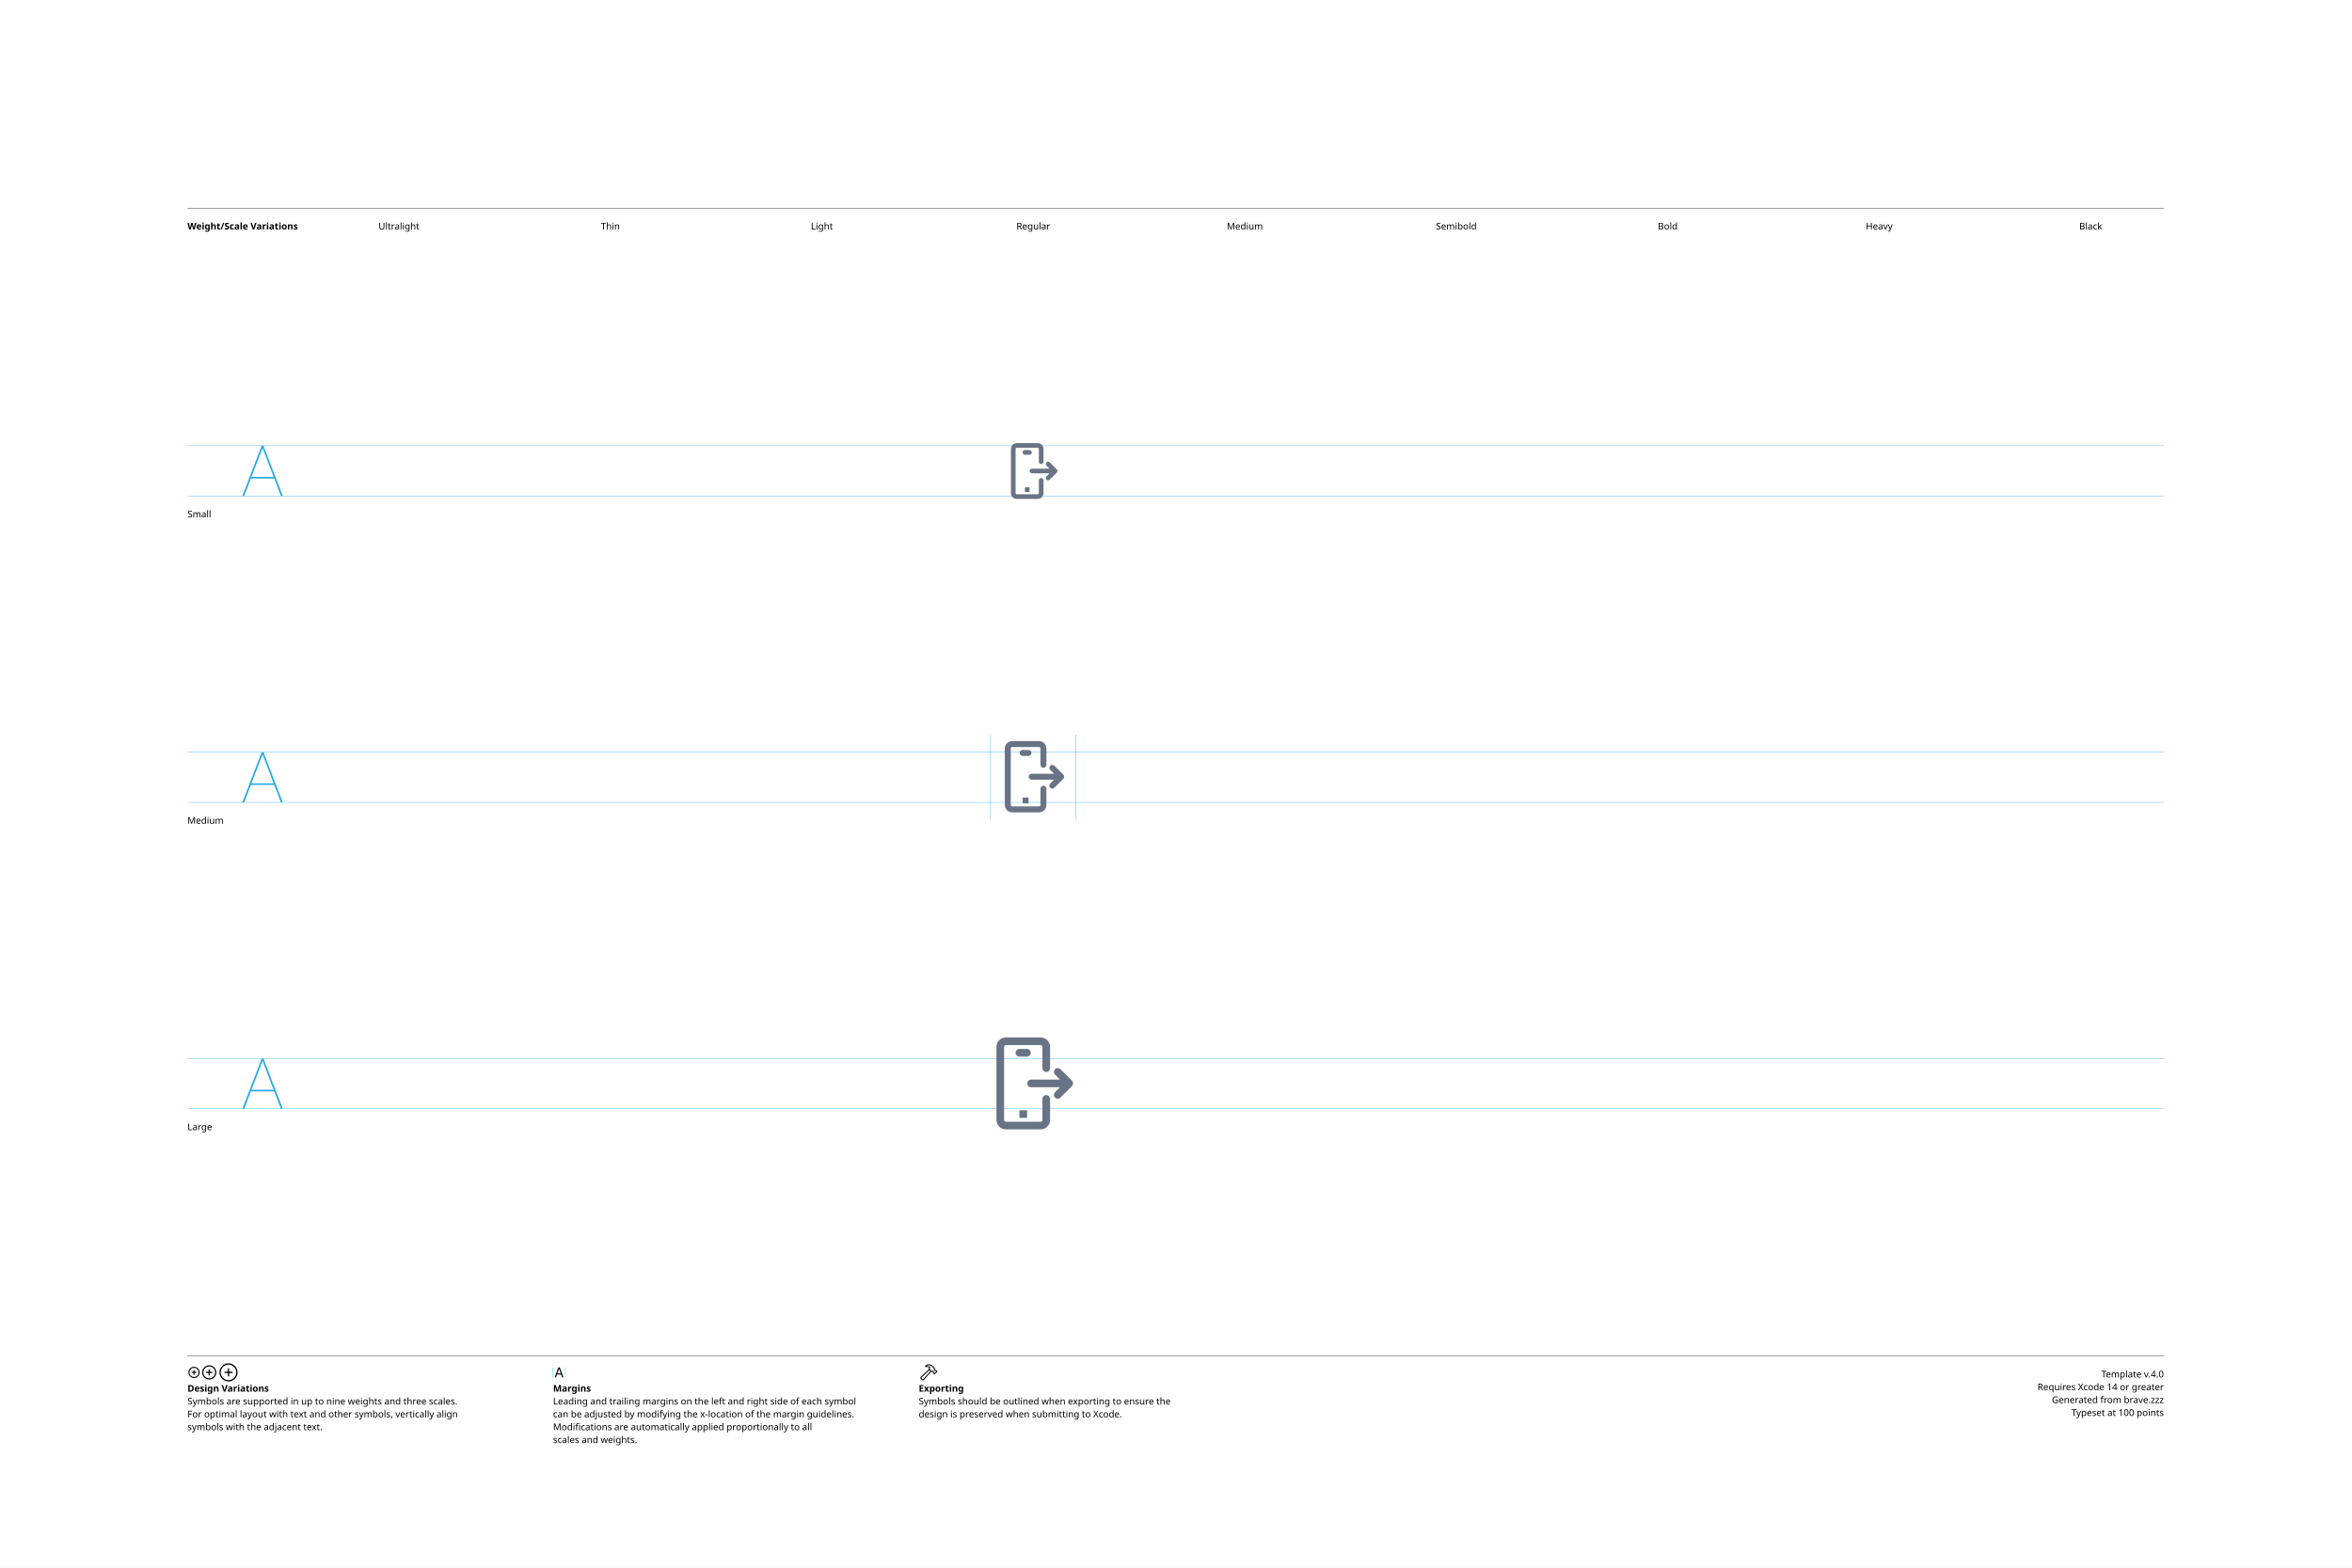
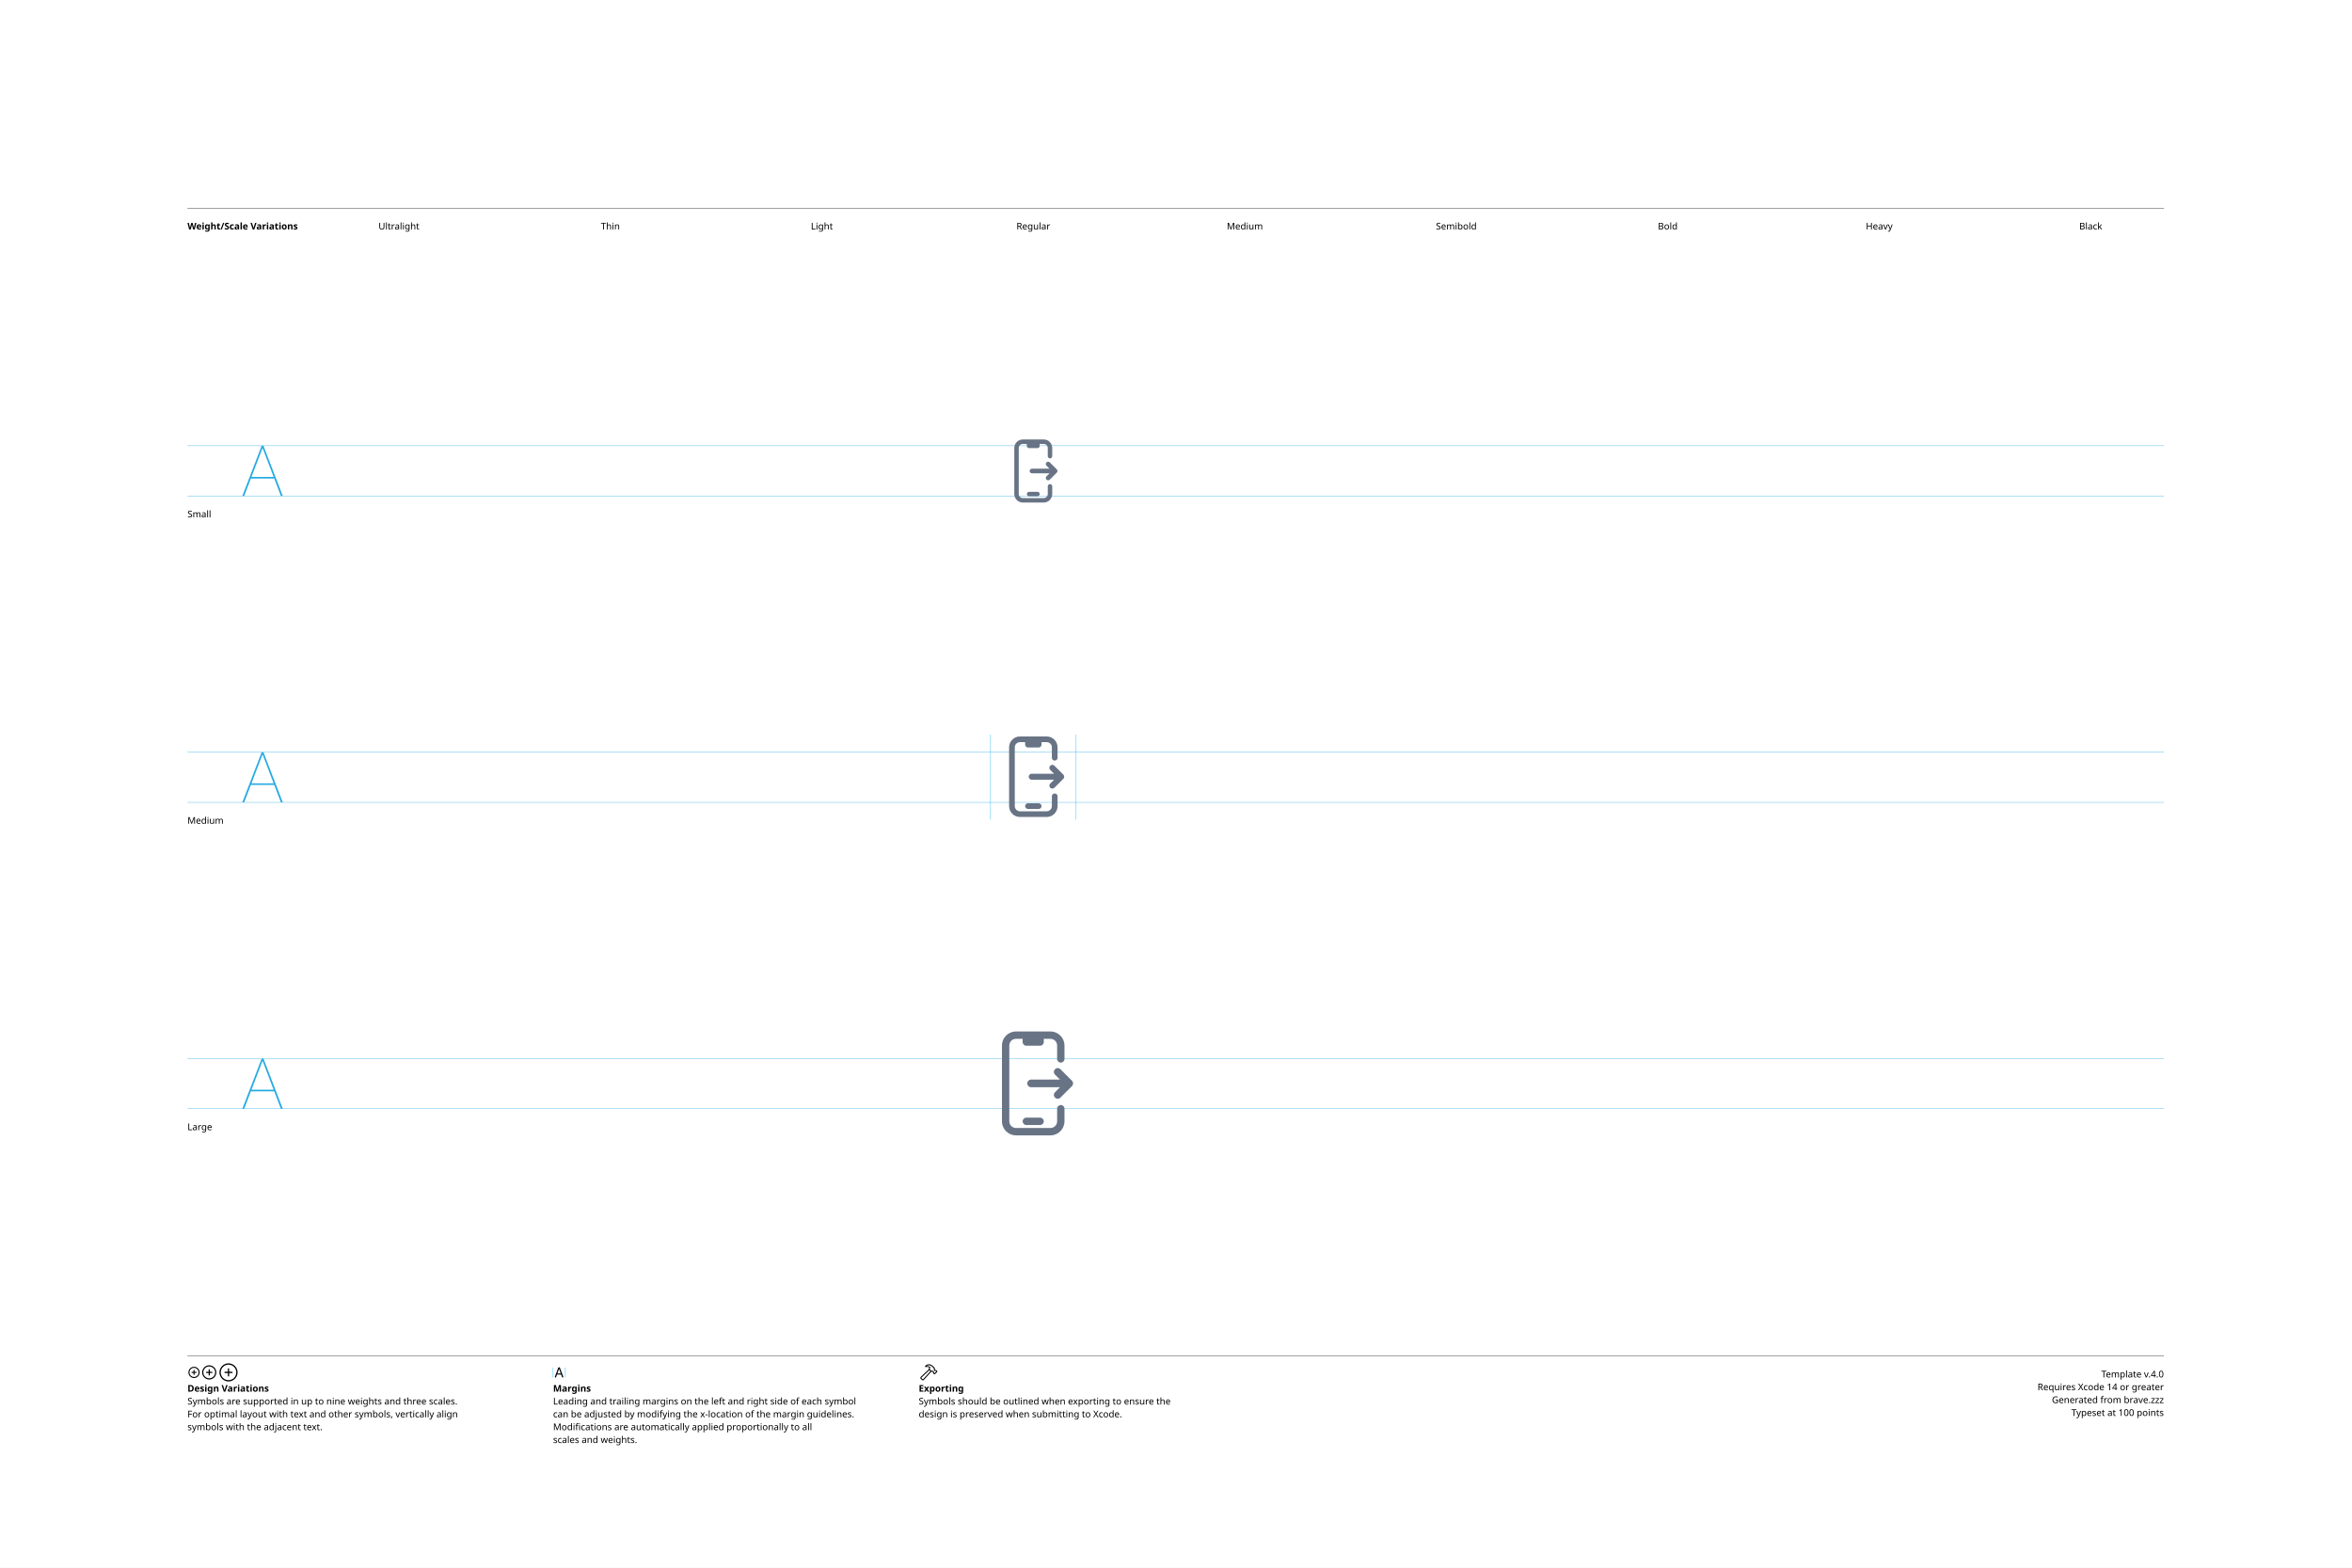
<svg xmlns="http://www.w3.org/2000/svg" version="1.1" width="3300" height="2200">
  <g id="Notes">
    <rect height="2200" id="artboard" style="fill:white;opacity:1" width="3300" x="0" y="0" />
    <line style="fill:none;stroke:black;opacity:1;stroke-width:0.5;" x1="263" x2="3036" y1="292" y2="292" />
    <text style="stroke:none;fill:black;font-family:sans-serif;font-size:13;font-weight:bold;" transform="matrix(1 0 0 1 263 322)">Weight/Scale Variations</text>
    <text style="stroke:none;fill:black;font-family:sans-serif;font-size:13;text-anchor:middle;" transform="matrix(1 0 0 1 559.711 322)">Ultralight</text>
    <text style="stroke:none;fill:black;font-family:sans-serif;font-size:13;text-anchor:middle;" transform="matrix(1 0 0 1 856.422 322)">Thin</text>
    <text style="stroke:none;fill:black;font-family:sans-serif;font-size:13;text-anchor:middle;" transform="matrix(1 0 0 1 1153.13 322)">Light</text>
    <text style="stroke:none;fill:black;font-family:sans-serif;font-size:13;text-anchor:middle;" transform="matrix(1 0 0 1 1449.84 322)">Regular</text>
    <text style="stroke:none;fill:black;font-family:sans-serif;font-size:13;text-anchor:middle;" transform="matrix(1 0 0 1 1746.56 322)">Medium</text>
    <text style="stroke:none;fill:black;font-family:sans-serif;font-size:13;text-anchor:middle;" transform="matrix(1 0 0 1 2043.27 322)">Semibold</text>
    <text style="stroke:none;fill:black;font-family:sans-serif;font-size:13;text-anchor:middle;" transform="matrix(1 0 0 1 2339.98 322)">Bold</text>
    <text style="stroke:none;fill:black;font-family:sans-serif;font-size:13;text-anchor:middle;" transform="matrix(1 0 0 1 2636.69 322)">Heavy</text>
    <text style="stroke:none;fill:black;font-family:sans-serif;font-size:13;text-anchor:middle;" transform="matrix(1 0 0 1 2933.4 322)">Black</text>
    <line style="fill:none;stroke:black;opacity:1;stroke-width:0.5;" x1="263" x2="3036" y1="1903" y2="1903" />
    <g transform="matrix(1 0 0 1 263 1933)">
      <path d="M9.248 0.83C13.555 0.83 17.139-2.744 17.139-7.051C17.139-11.357 13.545-14.932 9.238-14.932C4.941-14.932 1.367-11.357 1.367-7.051C1.367-2.744 4.951 0.83 9.248 0.83ZM9.248-0.654C5.703-0.654 2.871-3.496 2.871-7.051C2.871-10.605 5.693-13.447 9.238-13.447C12.793-13.447 15.645-10.605 15.645-7.051C15.645-3.496 12.803-0.654 9.248-0.654ZM5.654-7.051C5.654-6.621 5.957-6.328 6.406-6.328L8.506-6.328L8.506-4.209C8.506-3.77 8.799-3.467 9.229-3.467C9.678-3.467 9.971-3.77 9.971-4.209L9.971-6.328L12.09-6.328C12.529-6.328 12.832-6.621 12.832-7.051C12.832-7.49 12.529-7.793 12.09-7.793L9.971-7.793L9.971-9.902C9.971-10.352 9.678-10.654 9.229-10.654C8.799-10.654 8.506-10.352 8.506-9.902L8.506-7.793L6.406-7.793C5.957-7.793 5.654-7.49 5.654-7.051Z" />
    </g>
    <g transform="matrix(1 0 0 1 281.867 1933)">
      <path d="M11.709 2.91C17.158 2.91 21.67-1.611 21.67-7.051C21.67-12.5 17.148-17.012 11.699-17.012C6.26-17.012 1.748-12.5 1.748-7.051C1.748-1.611 6.27 2.91 11.709 2.91ZM11.709 1.25C7.1 1.25 3.418-2.441 3.418-7.051C3.418-11.66 7.09-15.352 11.699-15.352C16.309-15.352 20.01-11.66 20.01-7.051C20.01-2.441 16.318 1.25 11.709 1.25ZM7.178-7.051C7.178-6.572 7.51-6.25 8.008-6.25L10.879-6.25L10.879-3.369C10.879-2.881 11.211-2.539 11.69-2.539C12.178-2.539 12.52-2.871 12.52-3.369L12.52-6.25L15.4-6.25C15.889-6.25 16.23-6.572 16.23-7.051C16.23-7.539 15.889-7.881 15.4-7.881L12.52-7.881L12.52-10.752C12.52-11.25 12.178-11.592 11.69-11.592C11.211-11.592 10.879-11.25 10.879-10.752L10.879-7.881L8.008-7.881C7.51-7.881 7.178-7.539 7.178-7.051Z" />
    </g>
    <g transform="matrix(1 0 0 1 305.646 1933)">
      <path d="M14.971 5.664C21.934 5.664 27.695-0.098 27.695-7.051C27.695-14.014 21.924-19.775 14.961-19.775C8.008-19.775 2.256-14.014 2.256-7.051C2.256-0.098 8.018 5.664 14.971 5.664ZM14.971 3.848C8.936 3.848 4.082-1.016 4.082-7.051C4.082-13.096 8.926-17.949 14.961-17.949C21.006-17.949 25.869-13.096 25.869-7.051C25.869-1.016 21.016 3.848 14.971 3.848ZM9.199-7.051C9.199-6.533 9.57-6.172 10.117-6.172L14.062-6.172L14.062-2.217C14.062-1.68 14.434-1.299 14.951-1.299C15.488-1.299 15.859-1.67 15.859-2.217L15.859-6.172L19.814-6.172C20.352-6.172 20.732-6.533 20.732-7.051C20.732-7.598 20.361-7.969 19.814-7.969L15.859-7.969L15.859-11.914C15.859-12.461 15.488-12.842 14.951-12.842C14.434-12.842 14.062-12.461 14.062-11.914L14.062-7.969L10.117-7.969C9.57-7.969 9.199-7.598 9.199-7.051Z" />
    </g>
    <text style="stroke:none;fill:black;font-family:sans-serif;font-size:13;font-weight:bold;" transform="matrix(1 0 0 1 263 1953)">Design Variations</text>
    <text style="stroke:none;fill:black;font-family:sans-serif;font-size:13;" transform="matrix(1 0 0 1 263 1971)">Symbols are supported in up to nine weights and three scales.</text>
    <text style="stroke:none;fill:black;font-family:sans-serif;font-size:13;" transform="matrix(1 0 0 1 263 1989)">For optimal layout with text and other symbols, vertically align</text>
    <text style="stroke:none;fill:black;font-family:sans-serif;font-size:13;" transform="matrix(1 0 0 1 263 2007)">symbols with the adjacent text.</text>
    <line style="fill:none;stroke:#00AEEF;stroke-width:0.5;opacity:1.0;" x1="776" x2="776" y1="1919" y2="1933" />
    <g transform="matrix(1 0 0 1 776 1933)">
      <path d="M3.311 0.156C3.828 0.156 4.082-0.039 4.268-0.586L5.527-4.033L11.289-4.033L12.549-0.586C12.734-0.039 12.988 0.156 13.496 0.156C14.014 0.156 14.346-0.156 14.346-0.645C14.346-0.811 14.316-0.967 14.238-1.172L9.658-13.369C9.434-13.965 9.033-14.268 8.408-14.268C7.803-14.268 7.393-13.975 7.178-13.379L2.598-1.162C2.52-0.957 2.49-0.801 2.49-0.635C2.49-0.146 2.803 0.156 3.311 0.156ZM6.006-5.518L8.379-12.09L8.428-12.09L10.801-5.518Z" />
    </g>
    <line style="fill:none;stroke:#00AEEF;stroke-width:0.5;opacity:1.0;" x1="793.197" x2="793.197" y1="1919" y2="1933" />
    <text style="stroke:none;fill:black;font-family:sans-serif;font-size:13;font-weight:bold;" transform="matrix(1 0 0 1 776 1953)">Margins</text>
    <text style="stroke:none;fill:black;font-family:sans-serif;font-size:13;" transform="matrix(1 0 0 1 776 1971)">Leading and trailing margins on the left and right side of each symbol</text>
    <text style="stroke:none;fill:black;font-family:sans-serif;font-size:13;" transform="matrix(1 0 0 1 776 1989)">can be adjusted by modifying the x-location of the margin guidelines.</text>
    <text style="stroke:none;fill:black;font-family:sans-serif;font-size:13;" transform="matrix(1 0 0 1 776 2007)">Modifications are automatically applied proportionally to all</text>
    <text style="stroke:none;fill:black;font-family:sans-serif;font-size:13;" transform="matrix(1 0 0 1 776 2025)">scales and weights.</text>
    <g transform="matrix(1 0 0 1 1289 1933)">
      <path d="M2.842 1.865L4.541 3.574C5.4 4.443 6.387 4.385 7.314 3.359L18.008-8.428L17.041-9.404L6.426 2.275C6.074 2.676 5.742 2.773 5.273 2.305L4.102 1.143C3.633 0.684 3.74 0.342 4.141-0.02L15.615-10.82L14.639-11.787L3.047-0.898C2.061 0.02 1.982 0.996 2.842 1.865ZM9.258-16.328C8.838-15.918 8.809-15.342 9.043-14.951C9.277-14.59 9.736-14.355 10.381-14.521C11.846-14.863 13.369-14.922 14.795-13.984L14.209-12.529C13.867-11.699 14.043-11.113 14.58-10.566L16.875-8.252C17.363-7.764 17.773-7.744 18.34-7.842L19.404-8.037L20.068-7.363L20.029-6.807C19.99-6.309 20.117-5.928 20.605-5.449L21.367-4.707C21.846-4.229 22.461-4.199 22.93-4.668L25.84-7.588C26.309-8.057 26.289-8.652 25.811-9.131L25.039-9.893C24.561-10.371 24.189-10.527 23.711-10.488L23.135-10.44L22.49-11.074L22.734-12.197C22.861-12.764 22.705-13.203 22.119-13.789L19.922-15.977C16.582-19.297 12.148-19.219 9.258-16.328ZM10.752-15.957C13.184-17.734 16.475-17.432 18.701-15.205L21.133-12.793C21.367-12.559 21.406-12.373 21.338-12.031L21.016-10.547L22.52-9.062L23.506-9.121C23.76-9.131 23.838-9.111 24.033-8.916L24.609-8.34L22.168-5.898L21.592-6.475C21.396-6.67 21.367-6.748 21.377-7.012L21.445-7.988L19.951-9.473L18.428-9.219C18.105-9.15 17.959-9.18 17.715-9.414L15.713-11.416C15.459-11.65 15.43-11.816 15.586-12.188L16.465-14.277C14.902-15.732 12.871-16.357 10.84-15.762C10.684-15.723 10.625-15.85 10.752-15.957Z" />
    </g>
    <text style="stroke:none;fill:black;font-family:sans-serif;font-size:13;font-weight:bold;" transform="matrix(1 0 0 1 1289 1953)">Exporting</text>
    <text style="stroke:none;fill:black;font-family:sans-serif;font-size:13;" transform="matrix(1 0 0 1 1289 1971)">Symbols should be outlined when exporting to ensure the</text>
    <text style="stroke:none;fill:black;font-family:sans-serif;font-size:13;" transform="matrix(1 0 0 1 1289 1989)">design is preserved when submitting to Xcode.</text>
    <text id="template-version" style="stroke:none;fill:black;font-family:sans-serif;font-size:13;text-anchor:end;" transform="matrix(1 0 0 1 3036 1933)">Template v.4.0</text>
    <text style="stroke:none;fill:black;font-family:sans-serif;font-size:13;text-anchor:end;" transform="matrix(1 0 0 1 3036 1951)">Requires Xcode 14 or greater</text>
    <text id="descriptive-name" style="stroke:none;fill:black;font-family:sans-serif;font-size:13;text-anchor:end;" transform="matrix(1 0 0 1 3036 1969)">Generated from brave.zzz</text>
    <text style="stroke:none;fill:black;font-family:sans-serif;font-size:13;text-anchor:end;" transform="matrix(1 0 0 1 3036 1987)">Typeset at 100 points</text>
    <text style="stroke:none;fill:black;font-family:sans-serif;font-size:13;" transform="matrix(1 0 0 1 263 726)">Small</text>
    <text style="stroke:none;fill:black;font-family:sans-serif;font-size:13;" transform="matrix(1 0 0 1 263 1156)">Medium</text>
    <text style="stroke:none;fill:black;font-family:sans-serif;font-size:13;" transform="matrix(1 0 0 1 263 1586)">Large</text>
  </g>
  <g id="Guides">
    <g id="H-reference" style="fill:#27AAE1;stroke:none;" transform="matrix(1 0 0 1 339 696)">
      <path d="M0.994 0L3.638 0L29.328-67.132L30.03-67.132L30.03-70.459L28.123-70.459ZM11.688-24.48L46.981-24.48L46.231-26.729L12.438-26.729ZM55.12 0L57.764 0L30.638-70.459L29.433-70.459L29.433-67.132Z" />
    </g>
    <line id="Baseline-S" style="fill:none;stroke:#27AAE1;opacity:1;stroke-width:0.5;" x1="263" x2="3036" y1="696" y2="696" />
    <line id="Capline-S" style="fill:none;stroke:#27AAE1;opacity:1;stroke-width:0.5;" x1="263" x2="3036" y1="625.541" y2="625.541" />
    <g id="H-reference" style="fill:#27AAE1;stroke:none;" transform="matrix(1 0 0 1 339 1126)">
      <path d="M0.994 0L3.638 0L29.328-67.132L30.03-67.132L30.03-70.459L28.123-70.459ZM11.688-24.48L46.981-24.48L46.231-26.729L12.438-26.729ZM55.12 0L57.764 0L30.638-70.459L29.433-70.459L29.433-67.132Z" />
    </g>
    <line id="Baseline-M" style="fill:none;stroke:#27AAE1;opacity:1;stroke-width:0.5;" x1="263" x2="3036" y1="1126" y2="1126" />
    <line id="Capline-M" style="fill:none;stroke:#27AAE1;opacity:1;stroke-width:0.5;" x1="263" x2="3036" y1="1055.54" y2="1055.54" />
    <g id="H-reference" style="fill:#27AAE1;stroke:none;" transform="matrix(1 0 0 1 339 1556)">
      <path d="M0.994 0L3.638 0L29.328-67.132L30.03-67.132L30.03-70.459L28.123-70.459ZM11.688-24.48L46.981-24.48L46.231-26.729L12.438-26.729ZM55.12 0L57.764 0L30.638-70.459L29.433-70.459L29.433-67.132Z" />
    </g>
    <line id="Baseline-L" style="fill:none;stroke:#27AAE1;opacity:1;stroke-width:0.5;" x1="263" x2="3036" y1="1556" y2="1556" />
    <line id="Capline-L" style="fill:none;stroke:#27AAE1;opacity:1;stroke-width:0.5;" x1="263" x2="3036" y1="1485.54" y2="1485.54" />
    <line id="left-margin-Regular-M" style="fill:none;stroke:#00AEEF;stroke-width:0.5;opacity:1.0;" x1="1389.82" x2="1389.82" y1="1030.79" y2="1150.12" />
    <line id="right-margin-Regular-M" style="fill:none;stroke:#00AEEF;stroke-width:0.5;opacity:1.0;" x1="1509.87" x2="1509.87" y1="1030.79" y2="1150.12" />
  </g>
  <g id="Symbols">
    <g id="Regular-L" transform="matrix(6.45 0 0 6.45 1372.267 1443)">
      <defs>
        <clipPath id="clip-1">
          <rect x="0" y="0" width="24" height="24" fill="none" fill-rule="nonzero" />
        </clipPath>
      </defs>
      <g clip-path="url(#clip-1)" fill="none" fill-rule="none" stroke="none" stroke-width="1" stroke-linecap="butt" stroke-linejoin="miter" stroke-miterlimit="10" stroke-dasharray="" stroke-dashoffset="0" font-family="none" font-weight="none" font-size="none" text-anchor="none" style="mix-blend-mode: normal">
-         <path d="M20.602,11.68c0.129,0.308 0.06,0.663 -0.174,0.9c-0.002,0.002 -0.003,0.007 -0.006,0.01l-2.5,2.498c-0.156,0.157 -0.368,0.245 -0.589,0.245c-0.338,0.001 -0.642,-0.201 -0.772,-0.513c-0.129,-0.312 -0.058,-0.671 0.182,-0.909l1.078,-1.078h-6.321c-0.444,-0.022 -0.793,-0.388 -0.793,-0.833c0,-0.445 0.349,-0.811 0.793,-0.833h6.32l-1.076,-1.077c-0.325,-0.325 -0.325,-0.853 0,-1.178c0.325,-0.325 0.853,-0.325 1.178,0l2.5,2.498c0.077,0.077 0.138,0.169 0.18,0.27zM8.167,5.332c0,-0.46 0.373,-0.833 0.833,-0.833h1.667c0.449,0.016 0.805,0.384 0.805,0.834c0,0.449 -0.356,0.818 -0.805,0.834h-1.667c-0.46,-0.001 -0.833,-0.374 -0.833,-0.834zM10.667,19.499h-1.667v-1.668h1.667v1.669zM14.833,9.499c-0.459,-0.001 -0.832,-0.373 -0.833,-0.832v-4.611c-0.003,-0.214 -0.176,-0.387 -0.39,-0.39h-7.553c-0.214,0.003 -0.387,0.176 -0.39,0.39v15.888c0,0.211 0.179,0.39 0.39,0.39h7.555c0.21,0 0.389,-0.179 0.389,-0.39v-4.61c0.016,-0.449 0.384,-0.805 0.834,-0.805c0.449,0 0.818,0.356 0.834,0.805v4.61c-0,0.546 -0.217,1.069 -0.603,1.454c-0.386,0.386 -0.909,0.602 -1.455,0.602h-7.554c-1.135,-0.001 -2.055,-0.921 -2.056,-2.056v-15.888c0,-1.134 0.922,-2.056 2.056,-2.056h7.555c1.134,0 2.056,0.922 2.056,2.056v4.61c0,0.46 -0.374,0.834 -0.834,0.834z" fill="#687485" fill-rule="nonzero" />
+         <path d="M6.8,3.75c0,-0.8 0.65,-1.45 1.45,-1.45h1.45v0.7c0,0.442 0.358,0.8 0.8,0.8h3c0.442,0 0.8,-0.358 0.8,-0.8v-0.7h1.45c0.8,0 1.45,0.65 1.45,1.45v2.93c0,0.442 0.358,0.8 0.8,0.8c0.442,0 0.8,-0.358 0.8,-0.8v-2.93c0,-1.684 -1.366,-3.05 -3.05,-3.05h-7.5c-1.684,0 -3.05,1.366 -3.05,3.05v16.5c0,1.684 1.366,3.05 3.05,3.05h7.5c1.684,0 3.05,-1.366 3.05,-3.05v-2.754c0,-0.442 -0.358,-0.8 -0.8,-0.8c-0.442,0 -0.8,0.358 -0.8,0.8v2.754c0,0.8 -0.65,1.45 -1.45,1.45h-7.5c-0.8,0 -1.45,-0.65 -1.45,-1.45zM10.5,21.05h3c0.442,0 0.8,-0.358 0.8,-0.8c0,-0.442 -0.358,-0.8 -0.8,-0.8h-3c-0.442,0 -0.8,0.358 -0.8,0.8c0,0.442 0.358,0.8 0.8,0.8zM20.667,12c0.001,-0.222 -0.088,-0.434 -0.245,-0.59l-2.5,-2.498c-0.325,-0.325 -0.853,-0.325 -1.178,0c-0.325,0.325 -0.325,0.853 0,1.178l1.077,1.077h-6.321c-0.444,0.022 -0.793,0.388 -0.793,0.833c0,0.445 0.349,0.811 0.793,0.833h6.32l-1.077,1.077c-0.325,0.326 -0.325,0.853 0.001,1.179c0.326,0.325 0.853,0.325 1.179,-0.001l2.5,-2.499l0.002,-0.003l0.003,-0.006c0.154,-0.154 0.24,-0.363 0.239,-0.58z" fill="#687485" fill-rule="nonzero" />
      </g>
    </g>
    <g id="Regular-M" transform="matrix(5 0 0 5 1389.82 1030)">
      <defs>
        <clipPath id="clip-1">
          <rect x="0" y="0" width="24" height="24" fill="none" fill-rule="nonzero" />
        </clipPath>
      </defs>
      <g clip-path="url(#clip-1)" fill="none" fill-rule="none" stroke="none" stroke-width="1" stroke-linecap="butt" stroke-linejoin="miter" stroke-miterlimit="10" stroke-dasharray="" stroke-dashoffset="0" font-family="none" font-weight="none" font-size="none" text-anchor="none" style="mix-blend-mode: normal">
-         <path d="M20.602,11.68c0.129,0.308 0.06,0.663 -0.174,0.9c-0.002,0.002 -0.003,0.007 -0.006,0.01l-2.5,2.498c-0.156,0.157 -0.368,0.245 -0.589,0.245c-0.338,0.001 -0.642,-0.201 -0.772,-0.513c-0.129,-0.312 -0.058,-0.671 0.182,-0.909l1.078,-1.078h-6.321c-0.444,-0.022 -0.793,-0.388 -0.793,-0.833c0,-0.445 0.349,-0.811 0.793,-0.833h6.32l-1.076,-1.077c-0.325,-0.325 -0.325,-0.853 0,-1.178c0.325,-0.325 0.853,-0.325 1.178,0l2.5,2.498c0.077,0.077 0.138,0.169 0.18,0.27zM8.167,5.332c0,-0.46 0.373,-0.833 0.833,-0.833h1.667c0.449,0.016 0.805,0.384 0.805,0.834c0,0.449 -0.356,0.818 -0.805,0.834h-1.667c-0.46,-0.001 -0.833,-0.374 -0.833,-0.834zM10.667,19.499h-1.667v-1.668h1.667v1.669zM14.833,9.499c-0.459,-0.001 -0.832,-0.373 -0.833,-0.832v-4.611c-0.003,-0.214 -0.176,-0.387 -0.39,-0.39h-7.553c-0.214,0.003 -0.387,0.176 -0.39,0.39v15.888c0,0.211 0.179,0.39 0.39,0.39h7.555c0.21,0 0.389,-0.179 0.389,-0.39v-4.61c0.016,-0.449 0.384,-0.805 0.834,-0.805c0.449,0 0.818,0.356 0.834,0.805v4.61c-0,0.546 -0.217,1.069 -0.603,1.454c-0.386,0.386 -0.909,0.602 -1.455,0.602h-7.554c-1.135,-0.001 -2.055,-0.921 -2.056,-2.056v-15.888c0,-1.134 0.922,-2.056 2.056,-2.056h7.555c1.134,0 2.056,0.922 2.056,2.056v4.61c0,0.46 -0.374,0.834 -0.834,0.834z" fill="#687485" fill-rule="nonzero" />
+         <path d="M6.8,3.75c0,-0.8 0.65,-1.45 1.45,-1.45h1.45v0.7c0,0.442 0.358,0.8 0.8,0.8h3c0.442,0 0.8,-0.358 0.8,-0.8v-0.7h1.45c0.8,0 1.45,0.65 1.45,1.45v2.93c0,0.442 0.358,0.8 0.8,0.8c0.442,0 0.8,-0.358 0.8,-0.8v-2.93c0,-1.684 -1.366,-3.05 -3.05,-3.05h-7.5c-1.684,0 -3.05,1.366 -3.05,3.05v16.5c0,1.684 1.366,3.05 3.05,3.05h7.5c1.684,0 3.05,-1.366 3.05,-3.05v-2.754c0,-0.442 -0.358,-0.8 -0.8,-0.8c-0.442,0 -0.8,0.358 -0.8,0.8v2.754c0,0.8 -0.65,1.45 -1.45,1.45h-7.5c-0.8,0 -1.45,-0.65 -1.45,-1.45zM10.5,21.05h3c0.442,0 0.8,-0.358 0.8,-0.8c0,-0.442 -0.358,-0.8 -0.8,-0.8h-3c-0.442,0 -0.8,0.358 -0.8,0.8c0,0.442 0.358,0.8 0.8,0.8zM20.667,12c0.001,-0.222 -0.088,-0.434 -0.245,-0.59l-2.5,-2.498c-0.325,-0.325 -0.853,-0.325 -1.178,0c-0.325,0.325 -0.325,0.853 0,1.178l1.077,1.077h-6.321c-0.444,0.022 -0.793,0.388 -0.793,0.833c0,0.445 0.349,0.811 0.793,0.833h6.32l-1.077,1.077c-0.325,0.326 -0.325,0.853 0.001,1.179c0.326,0.325 0.853,0.325 1.179,-0.001l2.5,-2.499l0.002,-0.003l0.003,-0.006c0.154,-0.154 0.24,-0.363 0.239,-0.58z" fill="#687485" fill-rule="nonzero" />
      </g>
    </g>
    <g id="Regular-S" transform="matrix(3.915 0 0 3.915 1402.75 614)">
      <defs>
        <clipPath id="clip-1">
          <rect x="0" y="0" width="24" height="24" fill="none" fill-rule="nonzero" />
        </clipPath>
      </defs>
      <g clip-path="url(#clip-1)" fill="none" fill-rule="none" stroke="none" stroke-width="1" stroke-linecap="butt" stroke-linejoin="miter" stroke-miterlimit="10" stroke-dasharray="" stroke-dashoffset="0" font-family="none" font-weight="none" font-size="none" text-anchor="none" style="mix-blend-mode: normal">
-         <path d="M20.602,11.68c0.129,0.308 0.06,0.663 -0.174,0.9c-0.002,0.002 -0.003,0.007 -0.006,0.01l-2.5,2.498c-0.156,0.157 -0.368,0.245 -0.589,0.245c-0.338,0.001 -0.642,-0.201 -0.772,-0.513c-0.129,-0.312 -0.058,-0.671 0.182,-0.909l1.078,-1.078h-6.321c-0.444,-0.022 -0.793,-0.388 -0.793,-0.833c0,-0.445 0.349,-0.811 0.793,-0.833h6.32l-1.076,-1.077c-0.325,-0.325 -0.325,-0.853 0,-1.178c0.325,-0.325 0.853,-0.325 1.178,0l2.5,2.498c0.077,0.077 0.138,0.169 0.18,0.27zM8.167,5.332c0,-0.46 0.373,-0.833 0.833,-0.833h1.667c0.449,0.016 0.805,0.384 0.805,0.834c0,0.449 -0.356,0.818 -0.805,0.834h-1.667c-0.46,-0.001 -0.833,-0.374 -0.833,-0.834zM10.667,19.499h-1.667v-1.668h1.667v1.669zM14.833,9.499c-0.459,-0.001 -0.832,-0.373 -0.833,-0.832v-4.611c-0.003,-0.214 -0.176,-0.387 -0.39,-0.39h-7.553c-0.214,0.003 -0.387,0.176 -0.39,0.39v15.888c0,0.211 0.179,0.39 0.39,0.39h7.555c0.21,0 0.389,-0.179 0.389,-0.39v-4.61c0.016,-0.449 0.384,-0.805 0.834,-0.805c0.449,0 0.818,0.356 0.834,0.805v4.61c-0,0.546 -0.217,1.069 -0.603,1.454c-0.386,0.386 -0.909,0.602 -1.455,0.602h-7.554c-1.135,-0.001 -2.055,-0.921 -2.056,-2.056v-15.888c0,-1.134 0.922,-2.056 2.056,-2.056h7.555c1.134,0 2.056,0.922 2.056,2.056v4.61c0,0.46 -0.374,0.834 -0.834,0.834z" fill="#687485" fill-rule="nonzero" />
+         <path d="M6.8,3.75c0,-0.8 0.65,-1.45 1.45,-1.45h1.45v0.7c0,0.442 0.358,0.8 0.8,0.8h3c0.442,0 0.8,-0.358 0.8,-0.8v-0.7h1.45c0.8,0 1.45,0.65 1.45,1.45v2.93c0,0.442 0.358,0.8 0.8,0.8c0.442,0 0.8,-0.358 0.8,-0.8v-2.93c0,-1.684 -1.366,-3.05 -3.05,-3.05h-7.5c-1.684,0 -3.05,1.366 -3.05,3.05v16.5c0,1.684 1.366,3.05 3.05,3.05h7.5c1.684,0 3.05,-1.366 3.05,-3.05v-2.754c0,-0.442 -0.358,-0.8 -0.8,-0.8c-0.442,0 -0.8,0.358 -0.8,0.8v2.754c0,0.8 -0.65,1.45 -1.45,1.45h-7.5c-0.8,0 -1.45,-0.65 -1.45,-1.45zM10.5,21.05h3c0.442,0 0.8,-0.358 0.8,-0.8c0,-0.442 -0.358,-0.8 -0.8,-0.8h-3c-0.442,0 -0.8,0.358 -0.8,0.8c0,0.442 0.358,0.8 0.8,0.8zM20.667,12c0.001,-0.222 -0.088,-0.434 -0.245,-0.59l-2.5,-2.498c-0.325,-0.325 -0.853,-0.325 -1.178,0c-0.325,0.325 -0.325,0.853 0,1.178l1.077,1.077h-6.321c-0.444,0.022 -0.793,0.388 -0.793,0.833c0,0.445 0.349,0.811 0.793,0.833h6.32l-1.077,1.077c-0.325,0.326 -0.325,0.853 0.001,1.179c0.326,0.325 0.853,0.325 1.179,-0.001l2.5,-2.499l0.002,-0.003l0.003,-0.006c0.154,-0.154 0.24,-0.363 0.239,-0.58z" fill="#687485" fill-rule="nonzero" />
      </g>
    </g>
  </g>
</svg>
